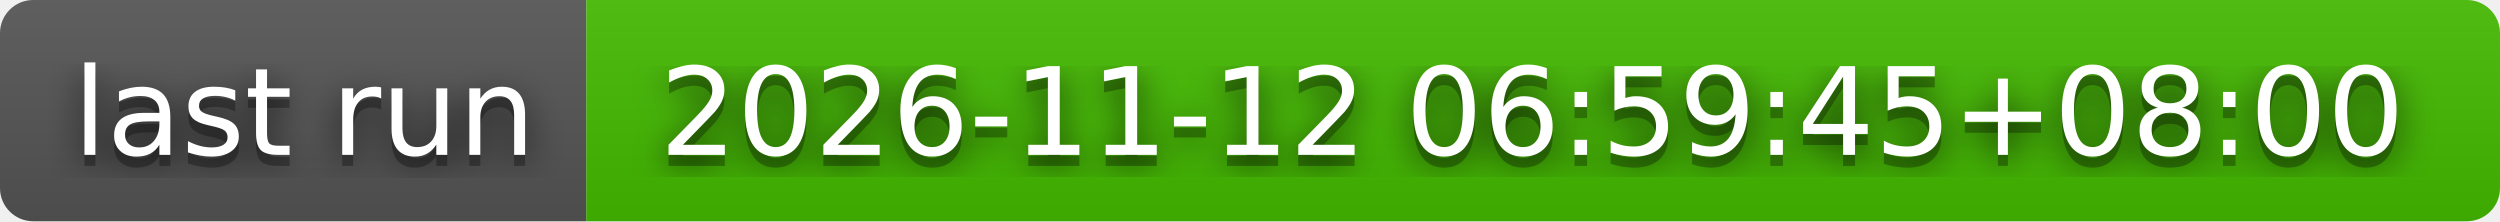
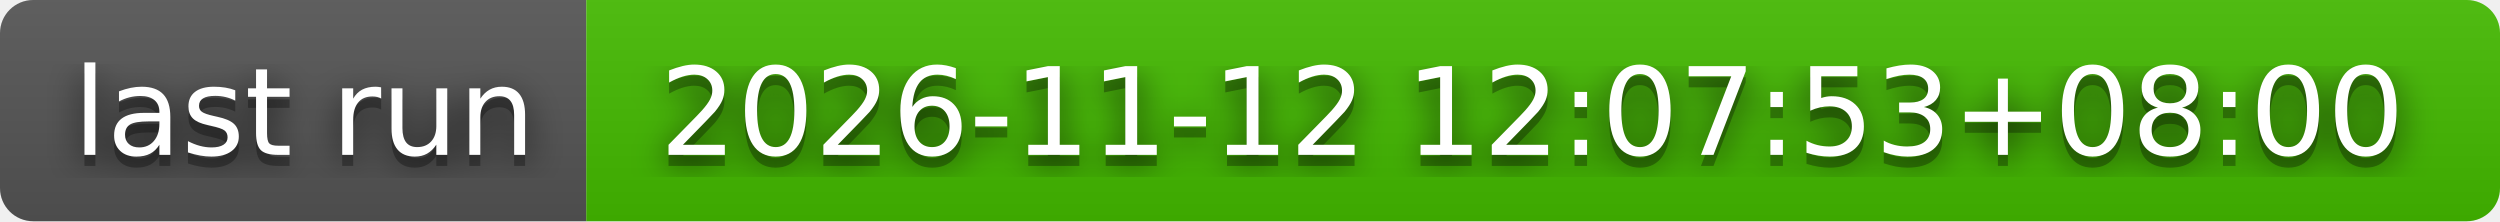
- <svg xmlns="http://www.w3.org/2000/svg" width="226" height="20" role="img" aria-label="last run: 2026-11-12 06:59:45+08:00">
+ <svg xmlns="http://www.w3.org/2000/svg" width="226" height="20" role="img" aria-label="last run: 2026-11-12 12:07:53+08:00">
  <filter id="blur">
    <feGaussianBlur stdDeviation="16" />
  </filter>
  <linearGradient id="s" x2="0" y2="100%">
    <stop offset="0" stop-color="#bbb" stop-opacity=".1" />
    <stop offset="1" stop-opacity=".1" />
  </linearGradient>
  <clipPath id="r">
    <rect width="226" height="20" rx="3" />
  </clipPath>
  <g clip-path="url(#r)">
    <rect width="53" height="20" fill="#555" />
    <rect x="53" width="173" height="20" fill="#4b0" />
    <rect width="226" height="20" fill="url(#s)" />
  </g>
  <g fill="#fff" text-anchor="middle" font-family="Verdana,Geneva,DejaVu Sans,sans-serif" text-rendering="geometricPrecision" font-size="110">
    <g transform="scale(.1)">
      <g aria-hidden="true" fill="#010101">
        <text x="275" y="150" fill-opacity=".8" filter="url(#blur)" textLength="430">last run</text>
        <text x="275" y="150" fill-opacity=".3" textLength="430">last run</text>
      </g>
      <text x="275" y="140" textLength="430">last run</text>
    </g>
    <g transform="scale(.1)">
      <g aria-hidden="true" fill="#010101">
-         <text x="1385" y="150" fill-opacity=".8" filter="url(#blur)" textLength="1630">2026-11-12 06:59:45+08:00</text>
-         <text x="1385" y="150" fill-opacity=".3" textLength="1630">2026-11-12 06:59:45+08:00</text>
+         <text x="1385" y="150" fill-opacity=".8" filter="url(#blur)" textLength="1630">2026-11-12 12:07:53+08:00</text>
+         <text x="1385" y="150" fill-opacity=".3" textLength="1630">2026-11-12 12:07:53+08:00</text>
      </g>
-       <text x="1385" y="140" textLength="1630">2026-11-12 06:59:45+08:00</text>
+       <text x="1385" y="140" textLength="1630">2026-11-12 12:07:53+08:00</text>
    </g>
  </g>
</svg>
